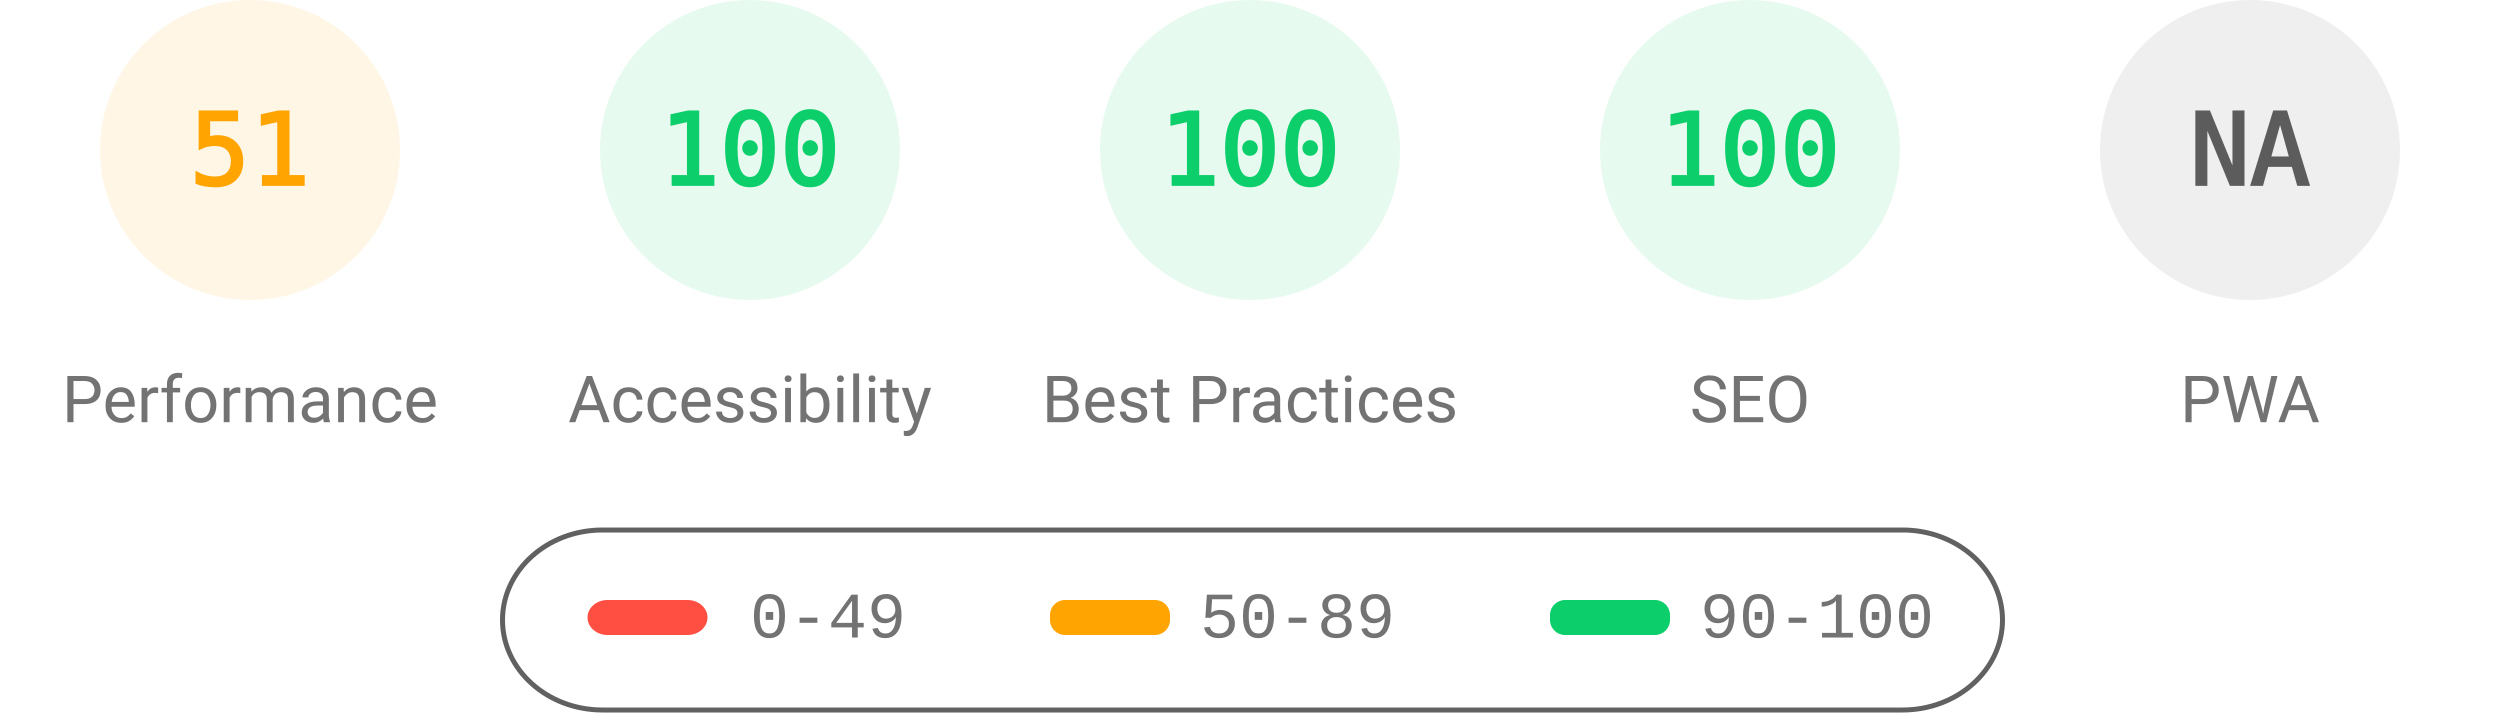
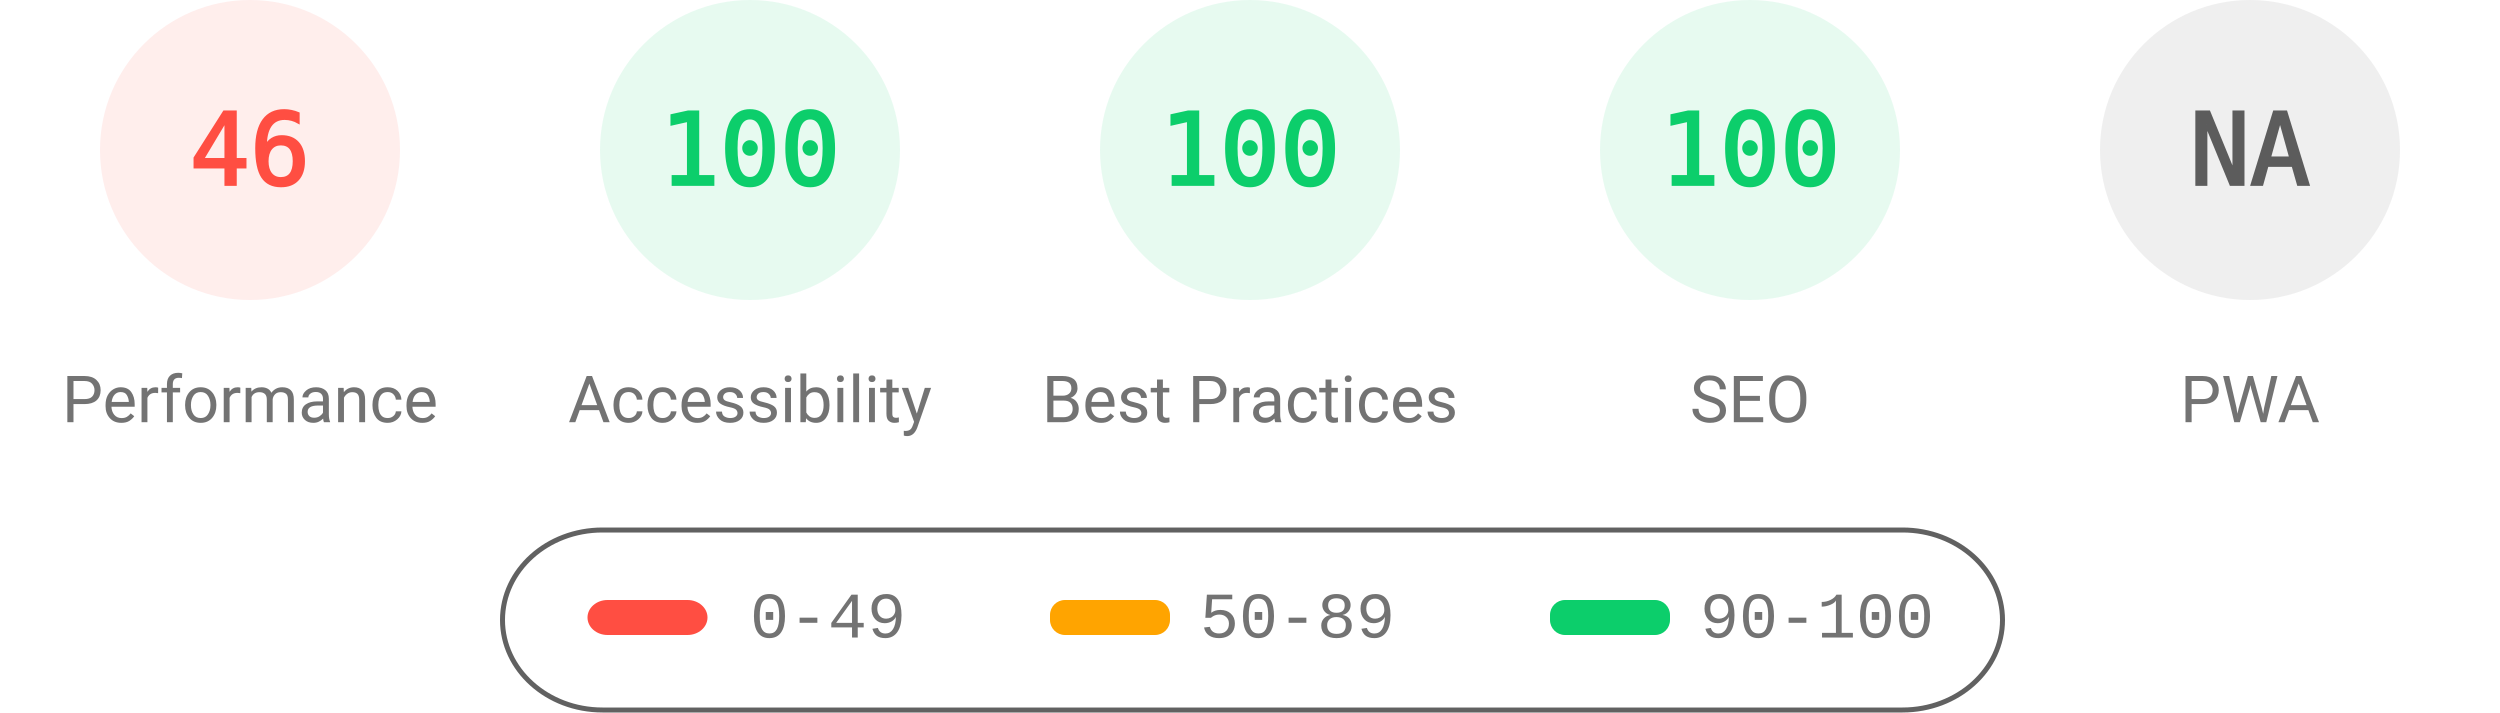
<svg xmlns="http://www.w3.org/2000/svg" fill="none" width="1000" height="285">
  <style>.gauge-base{opacity:.1}.gauge-arc{fill:none;animation-delay:250ms;stroke-linecap:round;transform:rotate(-90deg);transform-origin:100px 60px;animation:load-gauge 1s ease forwards}.guage-text{font-size:40px;font-family:monospace;text-align:center}.guage-red{color:#ff4e42;fill:#ff4e42;stroke:#ff4e42}.guage-orange{color:#ffa400;fill:#ffa400;stroke:#ffa400}.guage-green{color:#0cce6b;fill:#0cce6b;stroke:#0cce6b}.guage-undefined{color:#5c5c5c;fill:#5c5c5c;stroke:#5c5c5c}.guage-title{color:#737373;fill:#737373;stroke:none;font-size:26px;line-height:26px;font-family:Roboto,Halvetica,Arial,sans-serif}@keyframes load-gauge{from{stroke-dasharray:0 352.858}}</style>
-   <svg class="guage-div guage-perf guage-orange" viewBox="0 0 200 200" width="200" height="200">
+   <svg class="guage-div guage-perf guage-red" viewBox="0 0 200 200" width="200" height="200">
    <circle class="gauge-base" r="56" cx="100" cy="60" stroke-width="8" />
-     <circle class="gauge-arc guage-arc-1" r="56" cx="100" cy="60" stroke-width="8" style="stroke-dasharray:179.448,351.858" />
-     <text class="guage-text" x="100" y="60" alignment-baseline="central" dominant-baseline="central" text-anchor="middle">51</text>
+     <circle class="gauge-arc guage-arc-1" r="56" cx="100" cy="60" stroke-width="8" style="stroke-dasharray:161.855,351.858" />
+     <text class="guage-text" x="100" y="60" alignment-baseline="central" dominant-baseline="central" text-anchor="middle">46</text>
    <text class="guage-title" x="100" y="160" alignment-baseline="central" dominant-baseline="central" text-anchor="middle">Performance</text>
  </svg>
  <svg class="guage-div guage-acc guage-green" viewBox="0 0 200 200" width="200" height="200" x="200">
    <circle class="gauge-base" r="56" cx="100" cy="60" stroke-width="8" />
    <circle class="gauge-arc guage-arc-2" r="56" cx="100" cy="60" stroke-width="8" style="stroke-dasharray:351.858,351.858" />
    <text class="guage-text" x="100" y="60" alignment-baseline="central" dominant-baseline="central" text-anchor="middle">100</text>
    <text class="guage-title" x="100" y="160" alignment-baseline="central" dominant-baseline="central" text-anchor="middle">Accessibility</text>
  </svg>
  <svg class="guage-div guage-best guage-green" viewBox="0 0 200 200" width="200" height="200" x="400">
    <circle class="gauge-base" r="56" cx="100" cy="60" stroke-width="8" />
    <circle class="gauge-arc guage-arc-3" r="56" cx="100" cy="60" stroke-width="8" style="stroke-dasharray:351.858,351.858" />
    <text class="guage-text" x="100" y="60" alignment-baseline="central" dominant-baseline="central" text-anchor="middle">100</text>
    <text class="guage-title" x="100" y="160" alignment-baseline="central" dominant-baseline="central" text-anchor="middle">Best Practices</text>
  </svg>
  <svg class="guage-div guage-seo guage-green" viewBox="0 0 200 200" width="200" height="200" x="600">
    <circle class="gauge-base" r="56" cx="100" cy="60" stroke-width="8" />
    <circle class="gauge-arc guage-arc-4" r="56" cx="100" cy="60" stroke-width="8" style="stroke-dasharray:351.858,351.858" />
    <text class="guage-text" x="100" y="60" alignment-baseline="central" dominant-baseline="central" text-anchor="middle">100</text>
    <text class="guage-title" x="100" y="160" alignment-baseline="central" dominant-baseline="central" text-anchor="middle">SEO</text>
  </svg>
  <svg class="guage-div guage-pwa guage-undefined" viewBox="0 0 200 200" width="200" height="200" x="800">
    <circle class="gauge-base" r="56" cx="100" cy="60" stroke-width="8" />
    <circle class="gauge-arc guage-arc-4" r="56" cx="100" cy="60" stroke-width="8" style="stroke-dasharray:351.858,351.858" />
    <text class="guage-text" x="100" y="60" alignment-baseline="central" dominant-baseline="central" text-anchor="middle">NA</text>
    <text class="guage-title" x="100" y="160" alignment-baseline="central" dominant-baseline="central" text-anchor="middle">PWA</text>
  </svg>
  <svg width="604" height="76" x="200" y="210">
    <path fill="none" id="canvas_background" d="M-1-1h604v80H-1z" />
    <rect fill-opacity="0" stroke="#616161" stroke-width="2" rx="40" id="svg_2" height="72" width="600" y="2" x="1" fill="#000" />
    <rect stroke="#000" rx="8" id="svg_3" height="14" width="48" y="30" x="35" stroke-opacity="null" stroke-width="0" fill="#ff4e42" />
    <rect stroke="#000" rx="6" id="svg_4" height="14" width="48" y="30" x="220" stroke-opacity="null" stroke-width="0" fill="#ffa400" />
    <rect stroke="#000" rx="6" id="svg_5" height="14" width="48" y="30" x="420" stroke-opacity="null" stroke-width="0" fill="#0cce6b" />
    <text xml:space="preserve" text-anchor="start" font-family="'Courier New', Courier, monospace" font-size="26" id="svg_6" y="45" x="100" stroke-opacity="null" stroke-width="0" stroke="#000" fill="#737373">0-49</text>
    <text xml:space="preserve" text-anchor="start" font-family="'Courier New', Courier, monospace" font-size="26" id="svg_7" y="45" x="280" stroke-opacity="null" stroke-width="0" stroke="#000" fill="#737373">50-89</text>
    <text xml:space="preserve" text-anchor="start" font-family="'Courier New', Courier, monospace" font-size="26" id="svg_8" y="45" x="480" stroke-opacity="null" stroke-width="0" stroke="#000" fill="#737373">90-100</text>
  </svg>
</svg>
